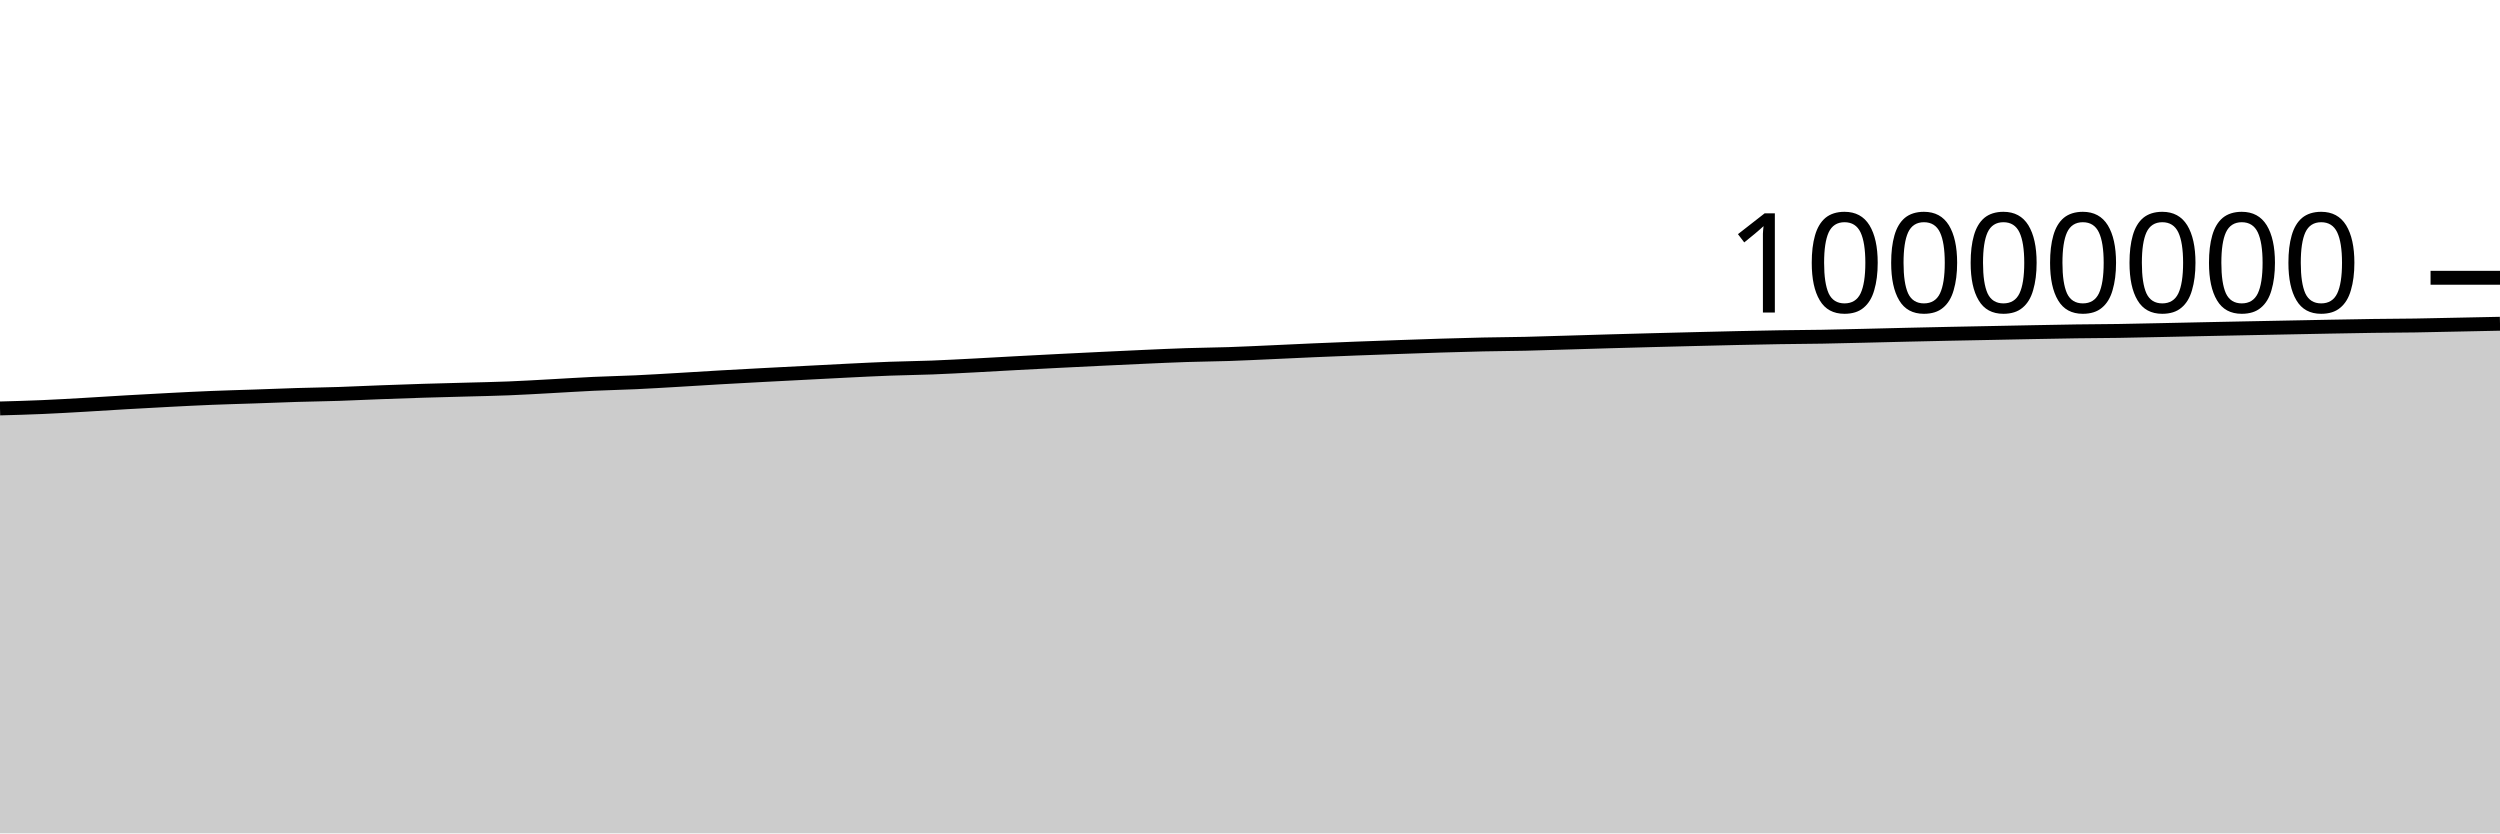
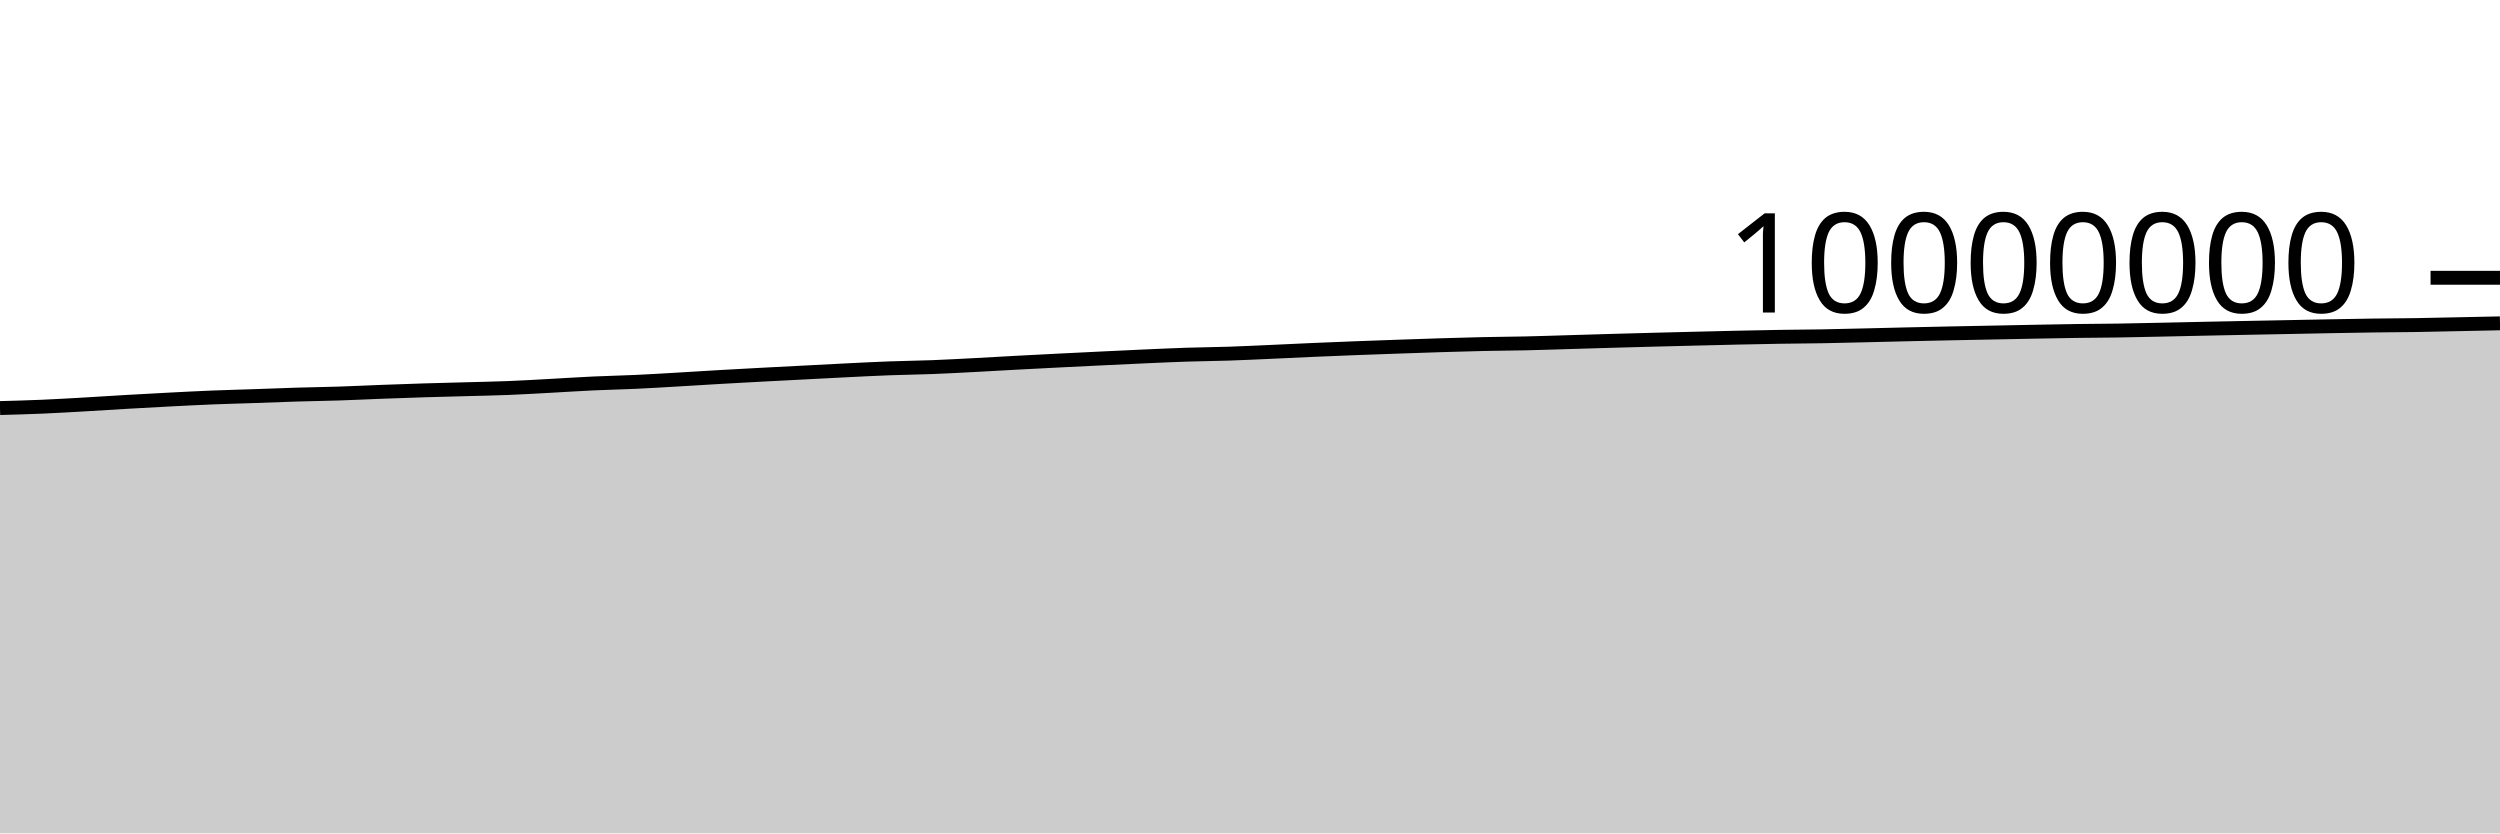
<svg xmlns="http://www.w3.org/2000/svg" viewBox="0 0 180 60">
  <g transform="translate(0,20)">
-     <path class="area" fill="rgba(0, 0, 0, 0.2)" d="M0,9.408C1.017,9.38,2.034,9.352,3.051,9.308C4.068,9.265,5.085,9.204,6.102,9.146C7.119,9.089,8.136,9.02,9.153,8.961C10.169,8.903,11.186,8.847,12.203,8.794C13.22,8.742,14.237,8.689,15.254,8.648C16.271,8.606,17.288,8.582,18.305,8.547C19.322,8.512,20.339,8.47,21.356,8.439C22.373,8.408,23.39,8.395,24.407,8.362C25.424,8.328,26.441,8.278,27.458,8.24C28.475,8.202,29.492,8.165,30.508,8.134C31.525,8.102,32.542,8.079,33.559,8.051C34.576,8.023,35.593,8.005,36.61,7.964C37.627,7.924,38.644,7.862,39.661,7.807C40.678,7.752,41.695,7.684,42.712,7.637C43.729,7.589,44.746,7.57,45.763,7.523C46.78,7.476,47.797,7.413,48.814,7.354C49.831,7.295,50.847,7.229,51.864,7.17C52.881,7.112,53.898,7.058,54.915,7.003C55.932,6.949,56.949,6.897,57.966,6.845C58.983,6.792,60,6.737,61.017,6.687C62.034,6.637,63.051,6.585,64.068,6.547C65.085,6.509,66.102,6.499,67.119,6.46C68.136,6.421,69.153,6.365,70.169,6.312C71.186,6.26,72.203,6.198,73.22,6.144C74.237,6.089,75.254,6.036,76.271,5.985C77.288,5.934,78.305,5.884,79.322,5.835C80.339,5.786,81.356,5.737,82.373,5.692C83.39,5.647,84.407,5.599,85.424,5.566C86.441,5.532,87.458,5.526,88.475,5.492C89.492,5.458,90.508,5.407,91.525,5.362C92.542,5.317,93.559,5.266,94.576,5.221C95.593,5.177,96.61,5.136,97.627,5.097C98.644,5.058,99.661,5.023,100.678,4.987C101.695,4.952,102.712,4.915,103.729,4.884C104.746,4.853,105.763,4.823,106.78,4.801C107.797,4.779,108.814,4.775,109.831,4.752C110.847,4.729,111.864,4.694,112.881,4.664C113.898,4.634,114.915,4.602,115.932,4.573C116.949,4.544,117.966,4.517,118.983,4.49C120,4.464,121.017,4.438,122.034,4.413C123.051,4.388,124.068,4.362,125.085,4.34C126.102,4.318,127.119,4.296,128.136,4.28C129.153,4.263,130.169,4.261,131.186,4.243C132.203,4.226,133.22,4.199,134.237,4.175C135.254,4.151,136.271,4.125,137.288,4.101C138.305,4.078,139.322,4.055,140.339,4.034C141.356,4.013,142.373,3.994,143.39,3.974C144.407,3.954,145.424,3.932,146.441,3.913C147.458,3.894,148.475,3.873,149.492,3.859C150.508,3.845,151.525,3.843,152.542,3.827C153.559,3.812,154.576,3.787,155.593,3.766C156.61,3.745,157.627,3.721,158.644,3.7C159.661,3.678,160.678,3.658,161.695,3.638C162.712,3.617,163.729,3.598,164.746,3.578C165.763,3.558,166.78,3.537,167.797,3.519C168.814,3.5,169.831,3.48,170.847,3.466C171.864,3.452,172.881,3.45,173.898,3.435C174.915,3.42,175.932,3.394,176.949,3.373C177.966,3.353,178.983,3.331,180,3.31L180,40C178.983,40,177.966,40,176.949,40C175.932,40,174.915,40,173.898,40C172.881,40,171.864,40,170.847,40C169.831,40,168.814,40,167.797,40C166.78,40,165.763,40,164.746,40C163.729,40,162.712,40,161.695,40C160.678,40,159.661,40,158.644,40C157.627,40,156.61,40,155.593,40C154.576,40,153.559,40,152.542,40C151.525,40,150.508,40,149.492,40C148.475,40,147.458,40,146.441,40C145.424,40,144.407,40,143.39,40C142.373,40,141.356,40,140.339,40C139.322,40,138.305,40,137.288,40C136.271,40,135.254,40,134.237,40C133.22,40,132.203,40,131.186,40C130.169,40,129.153,40,128.136,40C127.119,40,126.102,40,125.085,40C124.068,40,123.051,40,122.034,40C121.017,40,120,40,118.983,40C117.966,40,116.949,40,115.932,40C114.915,40,113.898,40,112.881,40C111.864,40,110.847,40,109.831,40C108.814,40,107.797,40,106.78,40C105.763,40,104.746,40,103.729,40C102.712,40,101.695,40,100.678,40C99.661,40,98.644,40,97.627,40C96.61,40,95.593,40,94.576,40C93.559,40,92.542,40,91.525,40C90.508,40,89.492,40,88.475,40C87.458,40,86.441,40,85.424,40C84.407,40,83.39,40,82.373,40C81.356,40,80.339,40,79.322,40C78.305,40,77.288,40,76.271,40C75.254,40,74.237,40,73.22,40C72.203,40,71.186,40,70.169,40C69.153,40,68.136,40,67.119,40C66.102,40,65.085,40,64.068,40C63.051,40,62.034,40,61.017,40C60,40,58.983,40,57.966,40C56.949,40,55.932,40,54.915,40C53.898,40,52.881,40,51.864,40C50.847,40,49.831,40,48.814,40C47.797,40,46.78,40,45.763,40C44.746,40,43.729,40,42.712,40C41.695,40,40.678,40,39.661,40C38.644,40,37.627,40,36.61,40C35.593,40,34.576,40,33.559,40C32.542,40,31.525,40,30.508,40C29.492,40,28.475,40,27.458,40C26.441,40,25.424,40,24.407,40C23.39,40,22.373,40,21.356,40C20.339,40,19.322,40,18.305,40C17.288,40,16.271,40,15.254,40C14.237,40,13.22,40,12.203,40C11.186,40,10.169,40,9.153,40C8.136,40,7.119,40,6.102,40C5.085,40,4.068,40,3.051,40C2.034,40,1.017,40,0,40Z" />
-     <path class="line" stroke="black" fill="none" d="M0,9.408C1.017,9.38,2.034,9.352,3.051,9.308C4.068,9.265,5.085,9.204,6.102,9.146C7.119,9.089,8.136,9.02,9.153,8.961C10.169,8.903,11.186,8.847,12.203,8.794C13.22,8.742,14.237,8.689,15.254,8.648C16.271,8.606,17.288,8.582,18.305,8.547C19.322,8.512,20.339,8.47,21.356,8.439C22.373,8.408,23.39,8.395,24.407,8.362C25.424,8.328,26.441,8.278,27.458,8.24C28.475,8.202,29.492,8.165,30.508,8.134C31.525,8.102,32.542,8.079,33.559,8.051C34.576,8.023,35.593,8.005,36.61,7.964C37.627,7.924,38.644,7.862,39.661,7.807C40.678,7.752,41.695,7.684,42.712,7.637C43.729,7.589,44.746,7.57,45.763,7.523C46.78,7.476,47.797,7.413,48.814,7.354C49.831,7.295,50.847,7.229,51.864,7.17C52.881,7.112,53.898,7.058,54.915,7.003C55.932,6.949,56.949,6.897,57.966,6.845C58.983,6.792,60,6.737,61.017,6.687C62.034,6.637,63.051,6.585,64.068,6.547C65.085,6.509,66.102,6.499,67.119,6.46C68.136,6.421,69.153,6.365,70.169,6.312C71.186,6.26,72.203,6.198,73.22,6.144C74.237,6.089,75.254,6.036,76.271,5.985C77.288,5.934,78.305,5.884,79.322,5.835C80.339,5.786,81.356,5.737,82.373,5.692C83.39,5.647,84.407,5.599,85.424,5.566C86.441,5.532,87.458,5.526,88.475,5.492C89.492,5.458,90.508,5.407,91.525,5.362C92.542,5.317,93.559,5.266,94.576,5.221C95.593,5.177,96.61,5.136,97.627,5.097C98.644,5.058,99.661,5.023,100.678,4.987C101.695,4.952,102.712,4.915,103.729,4.884C104.746,4.853,105.763,4.823,106.78,4.801C107.797,4.779,108.814,4.775,109.831,4.752C110.847,4.729,111.864,4.694,112.881,4.664C113.898,4.634,114.915,4.602,115.932,4.573C116.949,4.544,117.966,4.517,118.983,4.49C120,4.464,121.017,4.438,122.034,4.413C123.051,4.388,124.068,4.362,125.085,4.34C126.102,4.318,127.119,4.296,128.136,4.28C129.153,4.263,130.169,4.261,131.186,4.243C132.203,4.226,133.22,4.199,134.237,4.175C135.254,4.151,136.271,4.125,137.288,4.101C138.305,4.078,139.322,4.055,140.339,4.034C141.356,4.013,142.373,3.994,143.39,3.974C144.407,3.954,145.424,3.932,146.441,3.913C147.458,3.894,148.475,3.873,149.492,3.859C150.508,3.845,151.525,3.843,152.542,3.827C153.559,3.812,154.576,3.787,155.593,3.766C156.61,3.745,157.627,3.721,158.644,3.7C159.661,3.678,160.678,3.658,161.695,3.638C162.712,3.617,163.729,3.598,164.746,3.578C165.763,3.558,166.78,3.537,167.797,3.519C168.814,3.5,169.831,3.48,170.847,3.466C171.864,3.452,172.881,3.45,173.898,3.435C174.915,3.42,175.932,3.394,176.949,3.373C177.966,3.353,178.983,3.331,180,3.31" />
+     <path class="area" fill="rgba(0, 0, 0, 0.2)" d="M0,9.38C1.017,9.352,2.034,9.325,3.051,9.281C4.068,9.237,5.085,9.177,6.102,9.119C7.119,9.061,8.136,8.993,9.153,8.934C10.169,8.875,11.186,8.819,12.203,8.767C13.22,8.714,14.237,8.661,15.254,8.62C16.271,8.579,17.288,8.554,18.305,8.519C19.322,8.485,20.339,8.442,21.356,8.411C22.373,8.381,23.39,8.367,24.407,8.334C25.424,8.301,26.441,8.25,27.458,8.212C28.475,8.174,29.492,8.138,30.508,8.106C31.525,8.075,32.542,8.051,33.559,8.023C34.576,7.995,35.593,7.977,36.61,7.936C37.627,7.896,38.644,7.834,39.661,7.779C40.678,7.724,41.695,7.656,42.712,7.609C43.729,7.561,44.746,7.542,45.763,7.495C46.78,7.448,47.797,7.385,48.814,7.326C49.831,7.267,50.847,7.201,51.864,7.142C52.881,7.084,53.898,7.029,54.915,6.975C55.932,6.921,56.949,6.869,57.966,6.817C58.983,6.764,60,6.709,61.017,6.659C62.034,6.609,63.051,6.557,64.068,6.519C65.085,6.481,66.102,6.471,67.119,6.432C68.136,6.393,69.153,6.337,70.169,6.284C71.186,6.231,72.203,6.17,73.22,6.115C74.237,6.061,75.254,6.008,76.271,5.957C77.288,5.905,78.305,5.856,79.322,5.807C80.339,5.758,81.356,5.708,82.373,5.663C83.39,5.618,84.407,5.571,85.424,5.537C86.441,5.504,87.458,5.497,88.475,5.463C89.492,5.429,90.508,5.379,91.525,5.334C92.542,5.289,93.559,5.237,94.576,5.193C95.593,5.149,96.61,5.108,97.627,5.069C98.644,5.03,99.661,4.994,100.678,4.959C101.695,4.923,102.712,4.887,103.729,4.856C104.746,4.824,105.763,4.794,106.78,4.772C107.797,4.75,108.814,4.746,109.831,4.723C110.847,4.701,111.864,4.665,112.881,4.635C113.898,4.605,114.915,4.573,115.932,4.544C116.949,4.515,117.966,4.488,118.983,4.461C120,4.435,121.017,4.409,122.034,4.384C123.051,4.359,124.068,4.333,125.085,4.311C126.102,4.289,127.119,4.267,128.136,4.251C129.153,4.235,130.169,4.232,131.186,4.214C132.203,4.197,133.22,4.17,134.237,4.146C135.254,4.122,136.271,4.096,137.288,4.072C138.305,4.049,139.322,4.026,140.339,4.005C141.356,3.984,142.373,3.965,143.39,3.945C144.407,3.925,145.424,3.903,146.441,3.884C147.458,3.864,148.475,3.844,149.492,3.83C150.508,3.816,151.525,3.814,152.542,3.798C153.559,3.783,154.576,3.758,155.593,3.737C156.61,3.715,157.627,3.692,158.644,3.67C159.661,3.649,160.678,3.628,161.695,3.608C162.712,3.588,163.729,3.569,164.746,3.549C165.763,3.529,166.78,3.508,167.797,3.489C168.814,3.471,169.831,3.451,170.847,3.437C171.864,3.423,172.881,3.421,173.898,3.406C174.915,3.39,175.932,3.365,176.949,3.344C177.966,3.323,178.983,3.302,180,3.28L180,40C178.983,40,177.966,40,176.949,40C175.932,40,174.915,40,173.898,40C172.881,40,171.864,40,170.847,40C169.831,40,168.814,40,167.797,40C166.78,40,165.763,40,164.746,40C163.729,40,162.712,40,161.695,40C160.678,40,159.661,40,158.644,40C157.627,40,156.61,40,155.593,40C154.576,40,153.559,40,152.542,40C151.525,40,150.508,40,149.492,40C148.475,40,147.458,40,146.441,40C145.424,40,144.407,40,143.39,40C142.373,40,141.356,40,140.339,40C139.322,40,138.305,40,137.288,40C136.271,40,135.254,40,134.237,40C133.22,40,132.203,40,131.186,40C130.169,40,129.153,40,128.136,40C127.119,40,126.102,40,125.085,40C124.068,40,123.051,40,122.034,40C121.017,40,120,40,118.983,40C117.966,40,116.949,40,115.932,40C114.915,40,113.898,40,112.881,40C111.864,40,110.847,40,109.831,40C108.814,40,107.797,40,106.78,40C105.763,40,104.746,40,103.729,40C102.712,40,101.695,40,100.678,40C99.661,40,98.644,40,97.627,40C96.61,40,95.593,40,94.576,40C93.559,40,92.542,40,91.525,40C90.508,40,89.492,40,88.475,40C87.458,40,86.441,40,85.424,40C84.407,40,83.39,40,82.373,40C81.356,40,80.339,40,79.322,40C78.305,40,77.288,40,76.271,40C75.254,40,74.237,40,73.22,40C72.203,40,71.186,40,70.169,40C69.153,40,68.136,40,67.119,40C66.102,40,65.085,40,64.068,40C63.051,40,62.034,40,61.017,40C60,40,58.983,40,57.966,40C56.949,40,55.932,40,54.915,40C53.898,40,52.881,40,51.864,40C50.847,40,49.831,40,48.814,40C47.797,40,46.78,40,45.763,40C44.746,40,43.729,40,42.712,40C41.695,40,40.678,40,39.661,40C38.644,40,37.627,40,36.61,40C35.593,40,34.576,40,33.559,40C32.542,40,31.525,40,30.508,40C29.492,40,28.475,40,27.458,40C26.441,40,25.424,40,24.407,40C23.39,40,22.373,40,21.356,40C20.339,40,19.322,40,18.305,40C17.288,40,16.271,40,15.254,40C14.237,40,13.22,40,12.203,40C11.186,40,10.169,40,9.153,40C8.136,40,7.119,40,6.102,40C5.085,40,4.068,40,3.051,40C2.034,40,1.017,40,0,40Z" />
+     <path class="line" stroke="black" fill="none" d="M0,9.38C1.017,9.352,2.034,9.325,3.051,9.281C4.068,9.237,5.085,9.177,6.102,9.119C7.119,9.061,8.136,8.993,9.153,8.934C10.169,8.875,11.186,8.819,12.203,8.767C13.22,8.714,14.237,8.661,15.254,8.62C16.271,8.579,17.288,8.554,18.305,8.519C19.322,8.485,20.339,8.442,21.356,8.411C22.373,8.381,23.39,8.367,24.407,8.334C25.424,8.301,26.441,8.25,27.458,8.212C28.475,8.174,29.492,8.138,30.508,8.106C31.525,8.075,32.542,8.051,33.559,8.023C34.576,7.995,35.593,7.977,36.61,7.936C37.627,7.896,38.644,7.834,39.661,7.779C40.678,7.724,41.695,7.656,42.712,7.609C43.729,7.561,44.746,7.542,45.763,7.495C46.78,7.448,47.797,7.385,48.814,7.326C49.831,7.267,50.847,7.201,51.864,7.142C52.881,7.084,53.898,7.029,54.915,6.975C55.932,6.921,56.949,6.869,57.966,6.817C58.983,6.764,60,6.709,61.017,6.659C62.034,6.609,63.051,6.557,64.068,6.519C65.085,6.481,66.102,6.471,67.119,6.432C68.136,6.393,69.153,6.337,70.169,6.284C71.186,6.231,72.203,6.17,73.22,6.115C74.237,6.061,75.254,6.008,76.271,5.957C77.288,5.905,78.305,5.856,79.322,5.807C80.339,5.758,81.356,5.708,82.373,5.663C83.39,5.618,84.407,5.571,85.424,5.537C86.441,5.504,87.458,5.497,88.475,5.463C89.492,5.429,90.508,5.379,91.525,5.334C92.542,5.289,93.559,5.237,94.576,5.193C95.593,5.149,96.61,5.108,97.627,5.069C98.644,5.03,99.661,4.994,100.678,4.959C101.695,4.923,102.712,4.887,103.729,4.856C104.746,4.824,105.763,4.794,106.78,4.772C107.797,4.75,108.814,4.746,109.831,4.723C110.847,4.701,111.864,4.665,112.881,4.635C113.898,4.605,114.915,4.573,115.932,4.544C116.949,4.515,117.966,4.488,118.983,4.461C120,4.435,121.017,4.409,122.034,4.384C123.051,4.359,124.068,4.333,125.085,4.311C126.102,4.289,127.119,4.267,128.136,4.251C129.153,4.235,130.169,4.232,131.186,4.214C132.203,4.197,133.22,4.17,134.237,4.146C135.254,4.122,136.271,4.096,137.288,4.072C138.305,4.049,139.322,4.026,140.339,4.005C141.356,3.984,142.373,3.965,143.39,3.945C144.407,3.925,145.424,3.903,146.441,3.884C147.458,3.864,148.475,3.844,149.492,3.83C150.508,3.816,151.525,3.814,152.542,3.798C153.559,3.783,154.576,3.758,155.593,3.737C156.61,3.715,157.627,3.692,158.644,3.67C159.661,3.649,160.678,3.628,161.695,3.608C162.712,3.588,163.729,3.569,164.746,3.549C165.763,3.529,166.78,3.508,167.797,3.489C168.814,3.471,169.831,3.451,170.847,3.437C171.864,3.423,172.881,3.421,173.898,3.406C174.915,3.39,175.932,3.365,176.949,3.344C177.966,3.323,178.983,3.302,180,3.28" />
    <path class="axis-ceiling" stroke-width="1" stroke="black" fill="none" d="M175,0L180,0" />
    <text class="axis-ceiling-label" font-family="sans-serif" text-anchor="end" font-size="10px" x="170" y="2.5">10000000</text>
  </g>
</svg>
